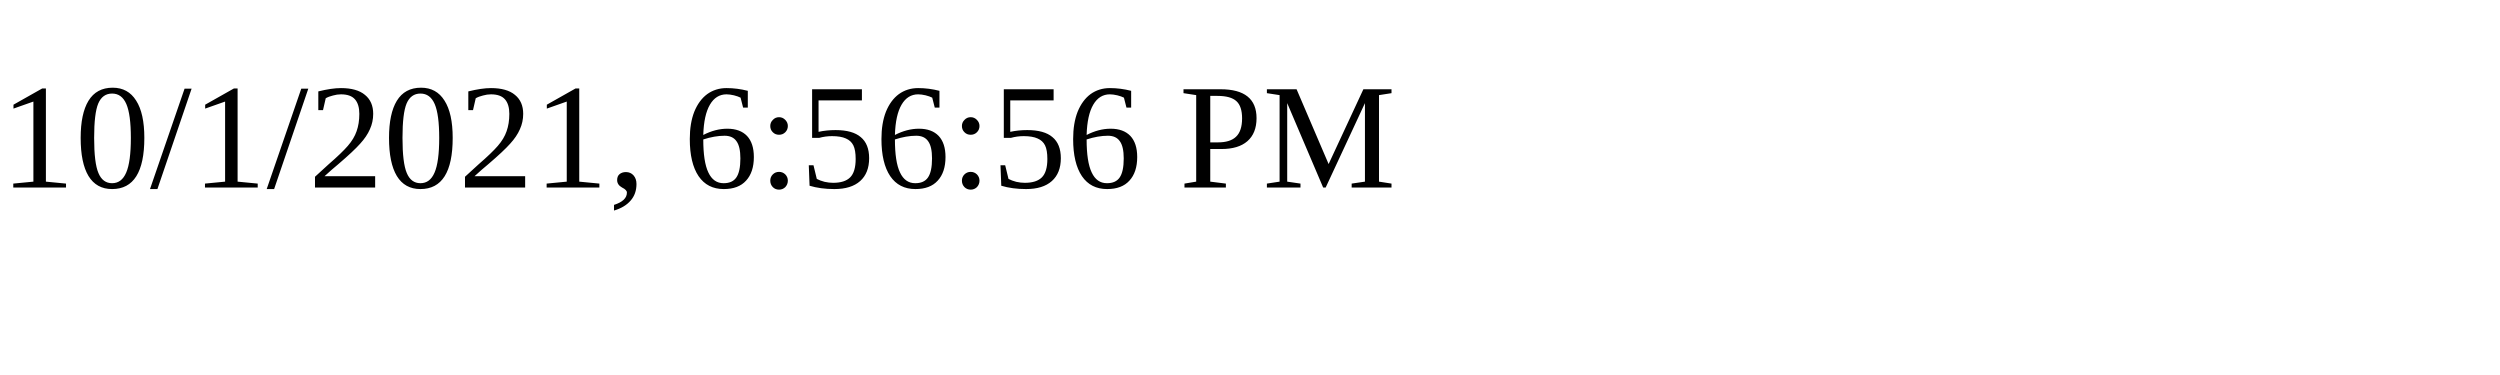
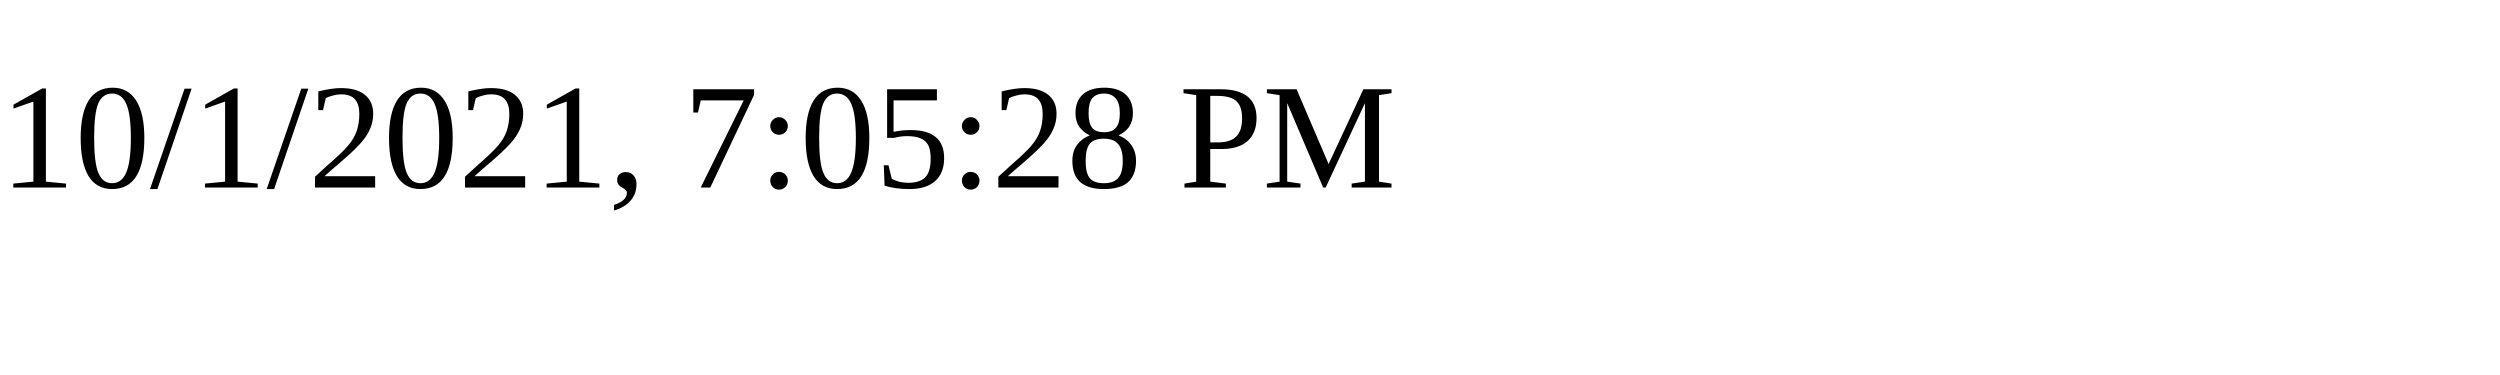
<svg xmlns="http://www.w3.org/2000/svg" height="30" width="200">
-   <text x="0" y="15">10/1/2021, 6:56:56 PM</text>
+   <text x="0" y="15">10/1/2021, 7:05:28 PM</text>
</svg>
